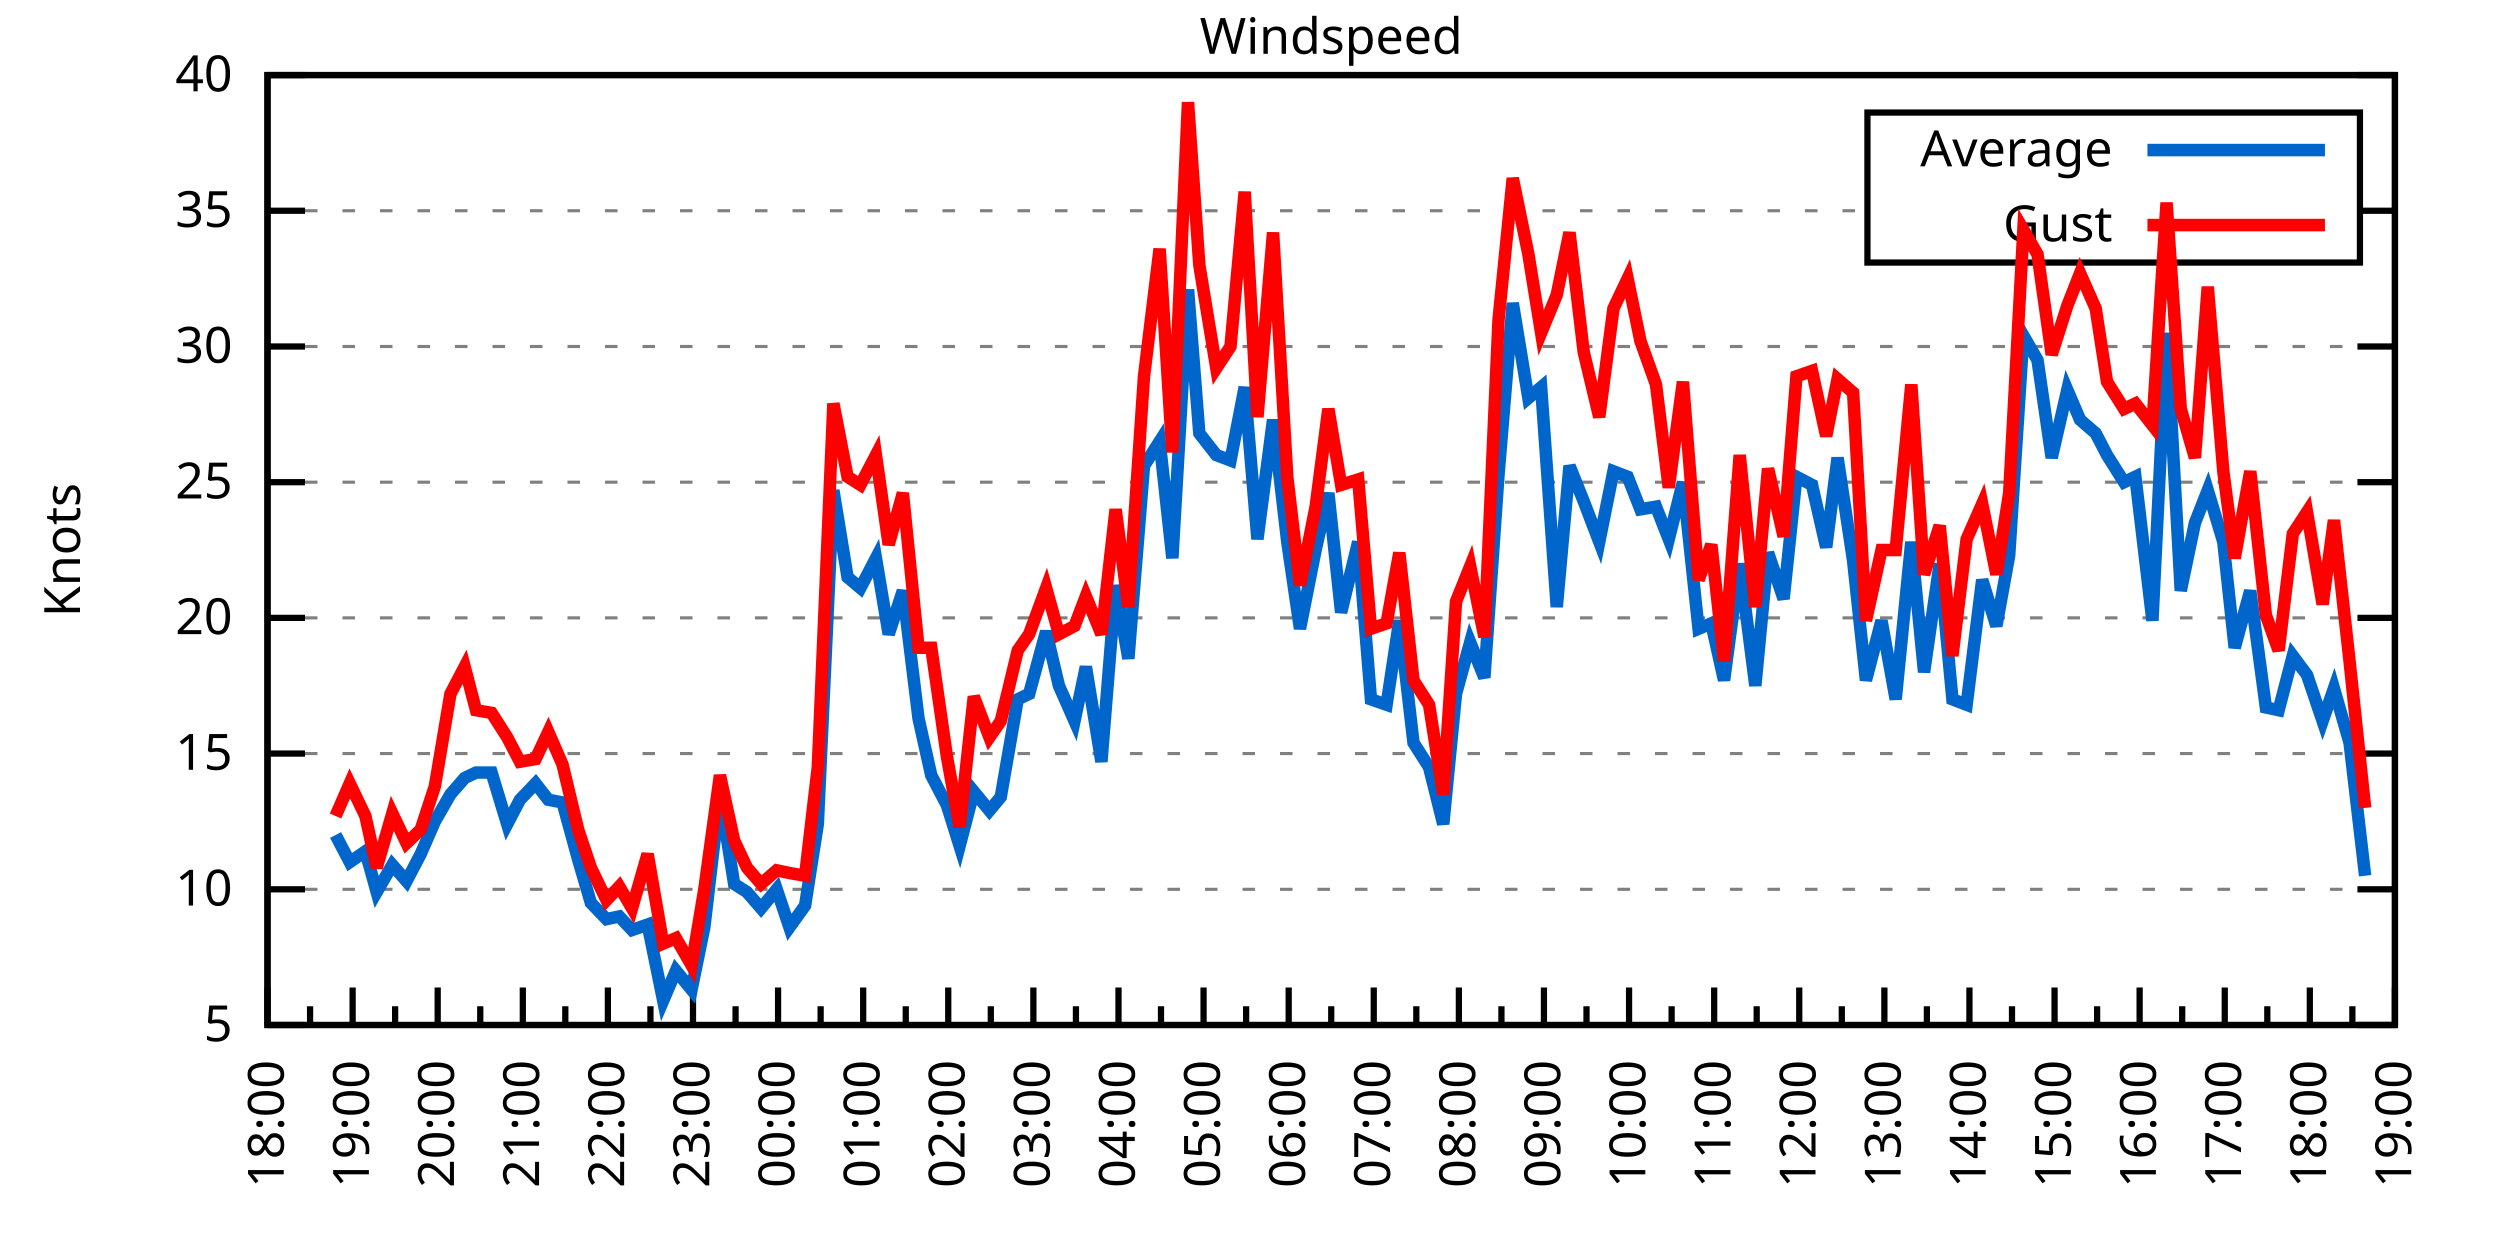
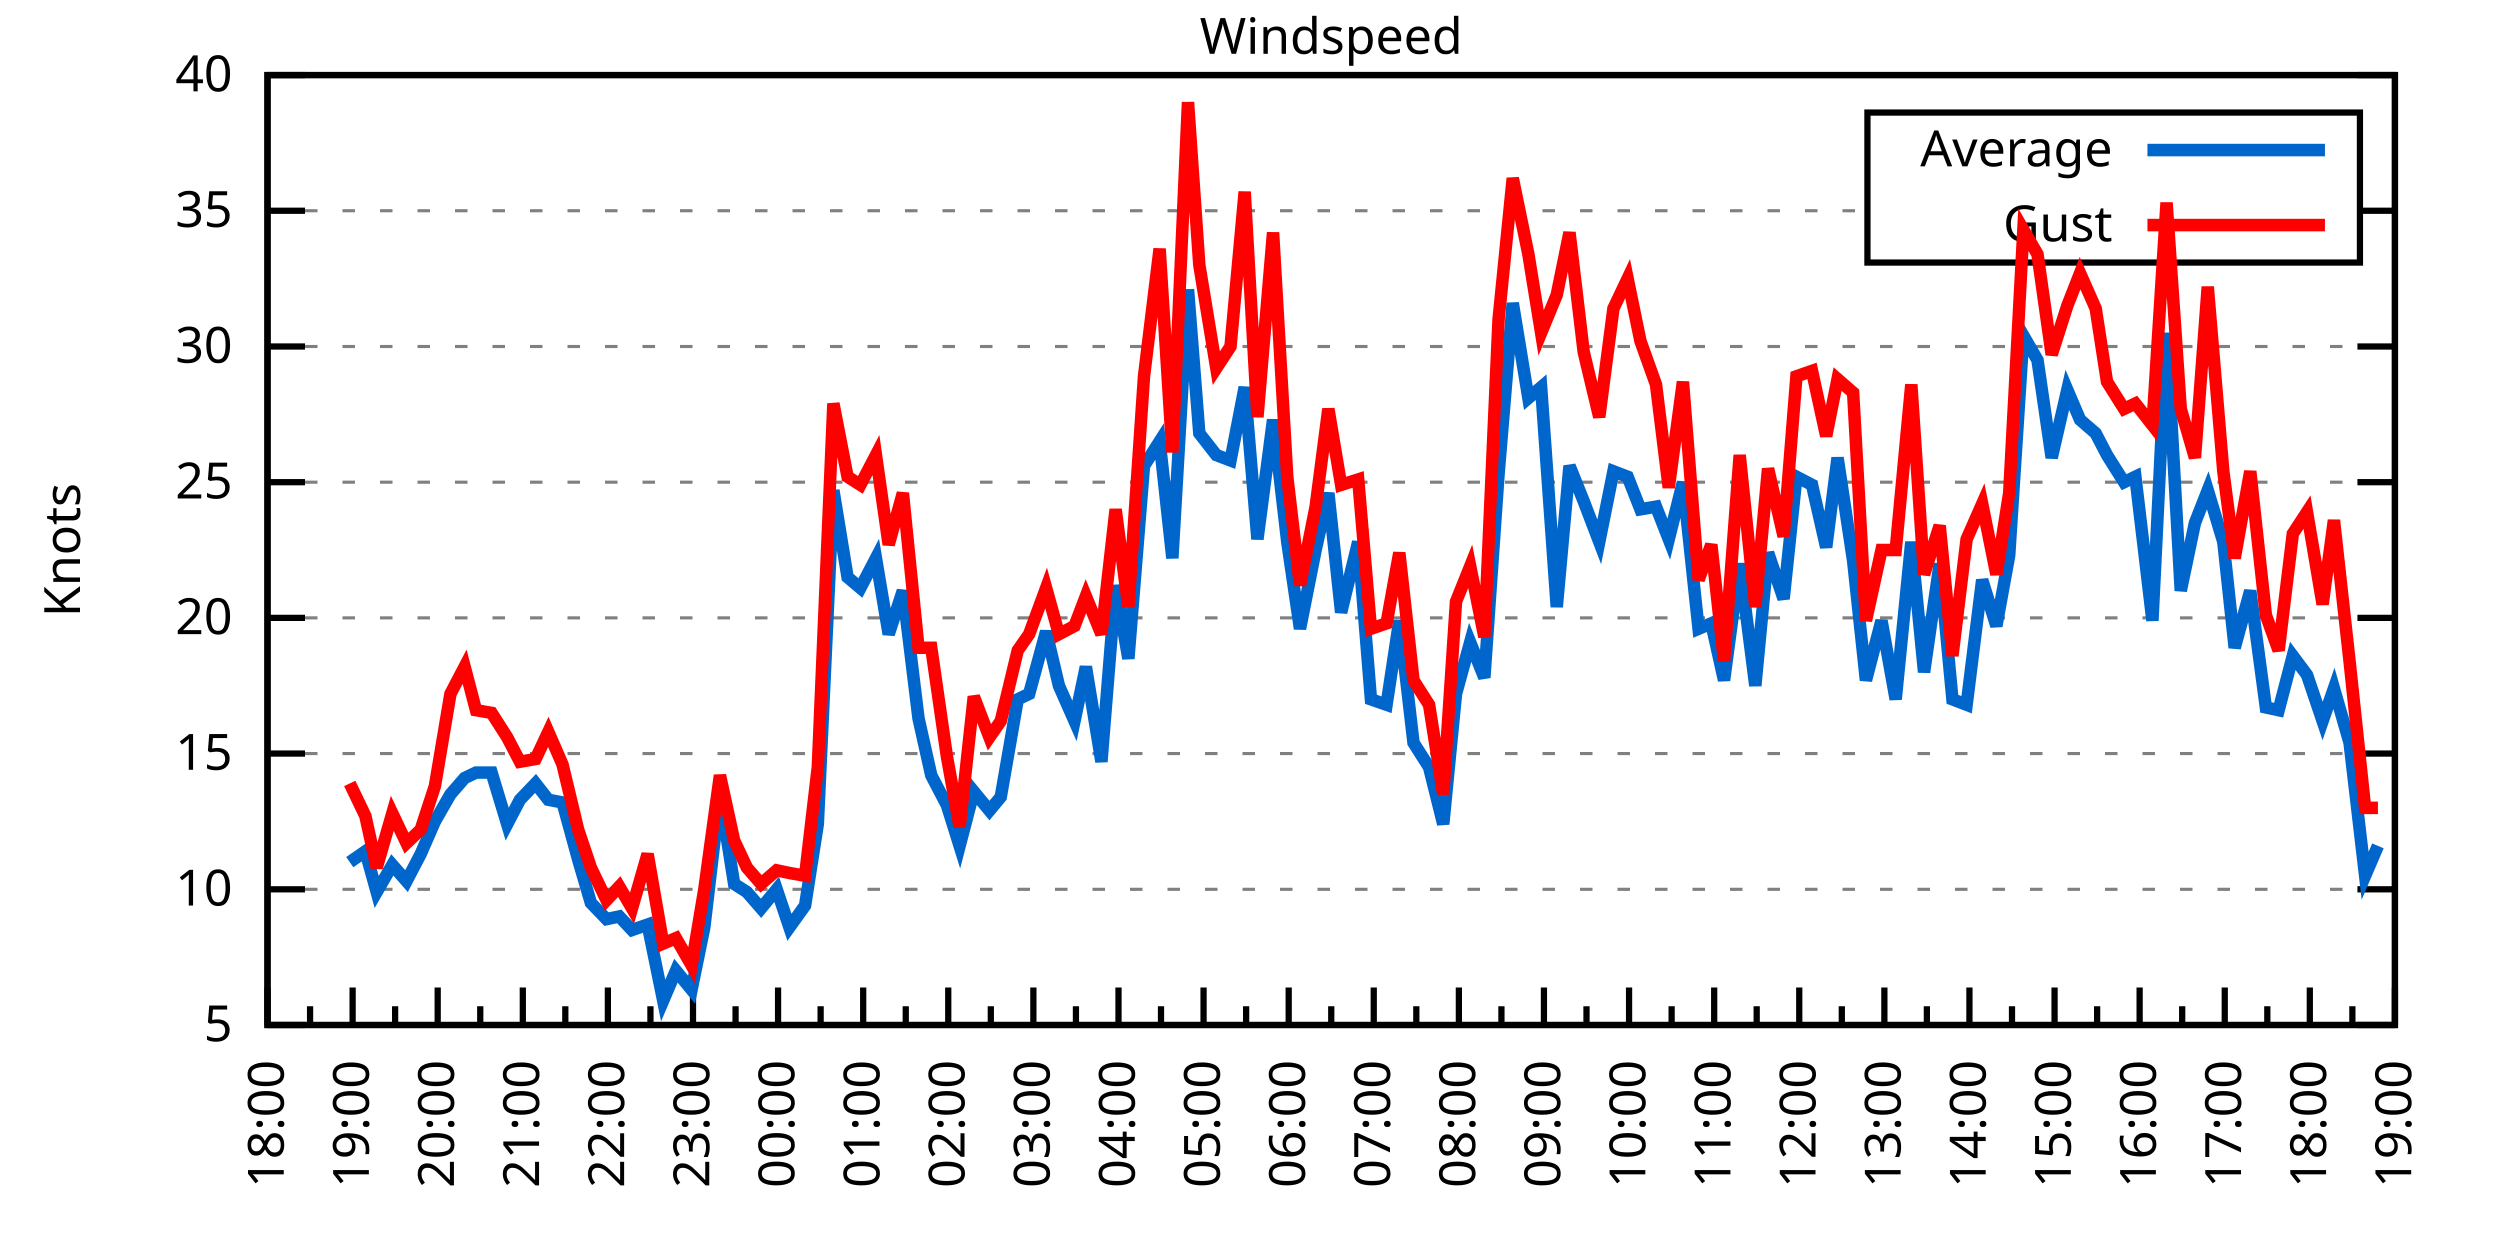
<svg xmlns="http://www.w3.org/2000/svg" xmlns:xlink="http://www.w3.org/1999/xlink" width="400" height="200" viewBox="0 0 400 200">
  <g id="gnuplot_canvas">
    <rect x="0" y="0" width="400" height="200" fill="none" />
    <defs>
      <circle id="gpDot" r="0.5" stroke-width="0.5" stroke="currentColor" />
      <path id="gpPt0" stroke-width="0.333" stroke="currentColor" d="M-1,0 h2 M0,-1 v2" />
      <path id="gpPt1" stroke-width="0.333" stroke="currentColor" d="M-1,-1 L1,1 M1,-1 L-1,1" />
      <path id="gpPt2" stroke-width="0.333" stroke="currentColor" d="M-1,0 L1,0 M0,-1 L0,1 M-1,-1 L1,1 M-1,1 L1,-1" />
      <rect id="gpPt3" stroke-width="0.333" stroke="currentColor" x="-1" y="-1" width="2" height="2" />
      <rect id="gpPt4" stroke-width="0.333" stroke="currentColor" fill="currentColor" x="-1" y="-1" width="2" height="2" />
      <circle id="gpPt5" stroke-width="0.333" stroke="currentColor" cx="0" cy="0" r="1" />
      <use xlink:href="#gpPt5" id="gpPt6" fill="currentColor" stroke="none" />
      <path id="gpPt7" stroke-width="0.333" stroke="currentColor" d="M0,-1.33 L-1.33,0.67 L1.33,0.67 z" />
      <use xlink:href="#gpPt7" id="gpPt8" fill="currentColor" stroke="none" />
      <use xlink:href="#gpPt7" id="gpPt9" stroke="currentColor" transform="rotate(180)" />
      <use xlink:href="#gpPt9" id="gpPt10" fill="currentColor" stroke="none" />
      <use xlink:href="#gpPt3" id="gpPt11" stroke="currentColor" transform="rotate(45)" />
      <use xlink:href="#gpPt11" id="gpPt12" fill="currentColor" stroke="none" />
      <path id="gpPt13" stroke-width="0.333" stroke="currentColor" d="M0,1.330 L1.265,0.411 L0.782,-1.067 L-0.782,-1.076 L-1.265,0.411 z" />
      <use xlink:href="#gpPt13" id="gpPt14" fill="currentColor" stroke="none" />
      <filter id="textbox" filterUnits="objectBoundingBox" x="0" y="0" height="1" width="1">
        <feFlood flood-color="white" flood-opacity="1" result="bgnd" />
        <feComposite in="SourceGraphic" in2="bgnd" operator="atop" />
      </filter>
      <filter id="greybox" filterUnits="objectBoundingBox" x="0" y="0" height="1" width="1">
        <feFlood flood-color="lightgrey" flood-opacity="1" result="grey" />
        <feComposite in="SourceGraphic" in2="grey" operator="atop" />
      </filter>
    </defs>
    <g fill="none" color="white" stroke="currentColor" stroke-width="1.00" stroke-linecap="butt" stroke-linejoin="miter">
</g>
    <g fill="none" color="black" stroke="currentColor" stroke-width="1.00" stroke-linecap="butt" stroke-linejoin="miter">
      <g stroke="none" shape-rendering="crispEdges">
        <polygon fill="rgb(255, 255, 255)" points="42.80,164.00 383.18,164.00 383.18,12.02 42.80,12.02 " />
      </g>
    </g>
    <g fill="none" color="black" stroke="currentColor" stroke-width="1.00" stroke-linecap="butt" stroke-linejoin="miter">
</g>
    <g fill="none" color="black" stroke="black" stroke-width="0.50" stroke-linecap="butt" stroke-linejoin="miter">
</g>
    <g fill="none" color="gray" stroke="currentColor" stroke-width="0.50" stroke-linecap="butt" stroke-linejoin="miter">
      <path stroke="gray" stroke-dasharray="2,4" class="gridline" d="M42.80,164.00 L383.19,164.00  " />
    </g>
    <g fill="none" color="gray" stroke="gray" stroke-width="1.00" stroke-linecap="butt" stroke-linejoin="miter">
</g>
    <g fill="none" color="black" stroke="currentColor" stroke-width="1.00" stroke-linecap="butt" stroke-linejoin="miter">
      <path stroke="black" d="M42.80,164.00 L48.80,164.00 M383.19,164.00 L377.19,164.00  " />
      <g transform="translate(37.20,166.60)" stroke="none" fill="black" font-family="Sans" font-size="8.00" text-anchor="end">
        <text>
          <tspan font-family="Sans"> 5</tspan>
        </text>
      </g>
    </g>
    <g fill="none" color="black" stroke="currentColor" stroke-width="1.00" stroke-linecap="butt" stroke-linejoin="miter">
</g>
    <g fill="none" color="black" stroke="black" stroke-width="0.50" stroke-linecap="butt" stroke-linejoin="miter">
</g>
    <g fill="none" color="gray" stroke="currentColor" stroke-width="0.50" stroke-linecap="butt" stroke-linejoin="miter">
      <path stroke="gray" stroke-dasharray="2,4" class="gridline" d="M42.80,142.29 L383.19,142.29  " />
    </g>
    <g fill="none" color="gray" stroke="gray" stroke-width="1.00" stroke-linecap="butt" stroke-linejoin="miter">
</g>
    <g fill="none" color="black" stroke="currentColor" stroke-width="1.00" stroke-linecap="butt" stroke-linejoin="miter">
      <path stroke="black" d="M42.80,142.29 L48.80,142.29 M383.19,142.29 L377.19,142.29  " />
      <g transform="translate(37.20,144.89)" stroke="none" fill="black" font-family="Sans" font-size="8.00" text-anchor="end">
        <text>
          <tspan font-family="Sans"> 10</tspan>
        </text>
      </g>
    </g>
    <g fill="none" color="black" stroke="currentColor" stroke-width="1.00" stroke-linecap="butt" stroke-linejoin="miter">
</g>
    <g fill="none" color="black" stroke="black" stroke-width="0.50" stroke-linecap="butt" stroke-linejoin="miter">
</g>
    <g fill="none" color="gray" stroke="currentColor" stroke-width="0.50" stroke-linecap="butt" stroke-linejoin="miter">
      <path stroke="gray" stroke-dasharray="2,4" class="gridline" d="M42.80,120.57 L383.19,120.57  " />
    </g>
    <g fill="none" color="gray" stroke="gray" stroke-width="1.00" stroke-linecap="butt" stroke-linejoin="miter">
</g>
    <g fill="none" color="black" stroke="currentColor" stroke-width="1.00" stroke-linecap="butt" stroke-linejoin="miter">
      <path stroke="black" d="M42.80,120.57 L48.80,120.57 M383.19,120.57 L377.19,120.57  " />
      <g transform="translate(37.20,123.17)" stroke="none" fill="black" font-family="Sans" font-size="8.00" text-anchor="end">
        <text>
          <tspan font-family="Sans"> 15</tspan>
        </text>
      </g>
    </g>
    <g fill="none" color="black" stroke="currentColor" stroke-width="1.00" stroke-linecap="butt" stroke-linejoin="miter">
</g>
    <g fill="none" color="black" stroke="black" stroke-width="0.50" stroke-linecap="butt" stroke-linejoin="miter">
</g>
    <g fill="none" color="gray" stroke="currentColor" stroke-width="0.50" stroke-linecap="butt" stroke-linejoin="miter">
      <path stroke="gray" stroke-dasharray="2,4" class="gridline" d="M42.80,98.86 L383.19,98.86  " />
    </g>
    <g fill="none" color="gray" stroke="gray" stroke-width="1.00" stroke-linecap="butt" stroke-linejoin="miter">
</g>
    <g fill="none" color="black" stroke="currentColor" stroke-width="1.00" stroke-linecap="butt" stroke-linejoin="miter">
      <path stroke="black" d="M42.80,98.86 L48.80,98.86 M383.19,98.86 L377.19,98.86  " />
      <g transform="translate(37.20,101.46)" stroke="none" fill="black" font-family="Sans" font-size="8.00" text-anchor="end">
        <text>
          <tspan font-family="Sans"> 20</tspan>
        </text>
      </g>
    </g>
    <g fill="none" color="black" stroke="currentColor" stroke-width="1.00" stroke-linecap="butt" stroke-linejoin="miter">
</g>
    <g fill="none" color="black" stroke="black" stroke-width="0.50" stroke-linecap="butt" stroke-linejoin="miter">
</g>
    <g fill="none" color="gray" stroke="currentColor" stroke-width="0.50" stroke-linecap="butt" stroke-linejoin="miter">
      <path stroke="gray" stroke-dasharray="2,4" class="gridline" d="M42.80,77.15 L383.19,77.15  " />
    </g>
    <g fill="none" color="gray" stroke="gray" stroke-width="1.00" stroke-linecap="butt" stroke-linejoin="miter">
</g>
    <g fill="none" color="black" stroke="currentColor" stroke-width="1.00" stroke-linecap="butt" stroke-linejoin="miter">
      <path stroke="black" d="M42.80,77.15 L48.80,77.15 M383.19,77.15 L377.19,77.15  " />
      <g transform="translate(37.20,79.75)" stroke="none" fill="black" font-family="Sans" font-size="8.00" text-anchor="end">
        <text>
          <tspan font-family="Sans"> 25</tspan>
        </text>
      </g>
    </g>
    <g fill="none" color="black" stroke="currentColor" stroke-width="1.00" stroke-linecap="butt" stroke-linejoin="miter">
</g>
    <g fill="none" color="black" stroke="black" stroke-width="0.50" stroke-linecap="butt" stroke-linejoin="miter">
</g>
    <g fill="none" color="gray" stroke="currentColor" stroke-width="0.50" stroke-linecap="butt" stroke-linejoin="miter">
      <path stroke="gray" stroke-dasharray="2,4" class="gridline" d="M42.80,55.44 L383.19,55.44  " />
    </g>
    <g fill="none" color="gray" stroke="gray" stroke-width="1.00" stroke-linecap="butt" stroke-linejoin="miter">
</g>
    <g fill="none" color="black" stroke="currentColor" stroke-width="1.00" stroke-linecap="butt" stroke-linejoin="miter">
      <path stroke="black" d="M42.80,55.44 L48.80,55.44 M383.19,55.44 L377.19,55.44  " />
      <g transform="translate(37.20,58.04)" stroke="none" fill="black" font-family="Sans" font-size="8.00" text-anchor="end">
        <text>
          <tspan font-family="Sans"> 30</tspan>
        </text>
      </g>
    </g>
    <g fill="none" color="black" stroke="currentColor" stroke-width="1.00" stroke-linecap="butt" stroke-linejoin="miter">
</g>
    <g fill="none" color="black" stroke="black" stroke-width="0.50" stroke-linecap="butt" stroke-linejoin="miter">
</g>
    <g fill="none" color="gray" stroke="currentColor" stroke-width="0.50" stroke-linecap="butt" stroke-linejoin="miter">
      <path stroke="gray" stroke-dasharray="2,4" class="gridline" d="M42.80,33.72 L298.79,33.72 M377.59,33.72 L383.19,33.72  " />
    </g>
    <g fill="none" color="gray" stroke="gray" stroke-width="1.00" stroke-linecap="butt" stroke-linejoin="miter">
</g>
    <g fill="none" color="black" stroke="currentColor" stroke-width="1.00" stroke-linecap="butt" stroke-linejoin="miter">
      <path stroke="black" d="M42.80,33.72 L48.80,33.72 M383.19,33.72 L377.19,33.72  " />
      <g transform="translate(37.20,36.32)" stroke="none" fill="black" font-family="Sans" font-size="8.00" text-anchor="end">
        <text>
          <tspan font-family="Sans"> 35</tspan>
        </text>
      </g>
    </g>
    <g fill="none" color="black" stroke="currentColor" stroke-width="1.00" stroke-linecap="butt" stroke-linejoin="miter">
</g>
    <g fill="none" color="black" stroke="black" stroke-width="0.50" stroke-linecap="butt" stroke-linejoin="miter">
</g>
    <g fill="none" color="gray" stroke="currentColor" stroke-width="0.50" stroke-linecap="butt" stroke-linejoin="miter">
      <path stroke="gray" stroke-dasharray="2,4" class="gridline" d="M42.80,12.01 L383.19,12.01  " />
    </g>
    <g fill="none" color="gray" stroke="gray" stroke-width="1.00" stroke-linecap="butt" stroke-linejoin="miter">
</g>
    <g fill="none" color="black" stroke="currentColor" stroke-width="1.00" stroke-linecap="butt" stroke-linejoin="miter">
      <path stroke="black" d="M42.80,12.01 L48.80,12.01 M383.19,12.01 L377.19,12.01  " />
      <g transform="translate(37.20,14.61)" stroke="none" fill="black" font-family="Sans" font-size="8.00" text-anchor="end">
        <text>
          <tspan font-family="Sans"> 40</tspan>
        </text>
      </g>
    </g>
    <g fill="none" color="black" stroke="currentColor" stroke-width="1.00" stroke-linecap="butt" stroke-linejoin="miter">
      <path stroke="black" d="M42.80,164.00 L42.80,158.00  " />
      <g transform="translate(45.40,169.60) rotate(270)" stroke="none" fill="black" font-family="Sans" font-size="8.00" text-anchor="end">
        <text>
          <tspan font-family="Sans">18:00</tspan>
        </text>
      </g>
    </g>
    <g fill="none" color="black" stroke="currentColor" stroke-width="1.00" stroke-linecap="butt" stroke-linejoin="miter">
      <path stroke="black" d="M49.61,164.00 L49.61,161.00 M56.42,164.00 L56.42,158.00  " />
      <g transform="translate(59.02,169.60) rotate(270)" stroke="none" fill="black" font-family="Sans" font-size="8.00" text-anchor="end">
        <text>
          <tspan font-family="Sans">19:00</tspan>
        </text>
      </g>
    </g>
    <g fill="none" color="black" stroke="currentColor" stroke-width="1.00" stroke-linecap="butt" stroke-linejoin="miter">
      <path stroke="black" d="M63.22,164.00 L63.22,161.00 M70.03,164.00 L70.03,158.00  " />
      <g transform="translate(72.63,169.60) rotate(270)" stroke="none" fill="black" font-family="Sans" font-size="8.00" text-anchor="end">
        <text>
          <tspan font-family="Sans">20:00</tspan>
        </text>
      </g>
    </g>
    <g fill="none" color="black" stroke="currentColor" stroke-width="1.00" stroke-linecap="butt" stroke-linejoin="miter">
      <path stroke="black" d="M76.84,164.00 L76.84,161.00 M83.65,164.00 L83.65,158.00  " />
      <g transform="translate(86.25,169.60) rotate(270)" stroke="none" fill="black" font-family="Sans" font-size="8.00" text-anchor="end">
        <text>
          <tspan font-family="Sans">21:00</tspan>
        </text>
      </g>
    </g>
    <g fill="none" color="black" stroke="currentColor" stroke-width="1.00" stroke-linecap="butt" stroke-linejoin="miter">
      <path stroke="black" d="M90.45,164.00 L90.45,161.00 M97.26,164.00 L97.26,158.00  " />
      <g transform="translate(99.86,169.60) rotate(270)" stroke="none" fill="black" font-family="Sans" font-size="8.00" text-anchor="end">
        <text>
          <tspan font-family="Sans">22:00</tspan>
        </text>
      </g>
    </g>
    <g fill="none" color="black" stroke="currentColor" stroke-width="1.00" stroke-linecap="butt" stroke-linejoin="miter">
      <path stroke="black" d="M104.07,164.00 L104.07,161.00 M110.88,164.00 L110.88,158.00  " />
      <g transform="translate(113.48,169.60) rotate(270)" stroke="none" fill="black" font-family="Sans" font-size="8.00" text-anchor="end">
        <text>
          <tspan font-family="Sans">23:00</tspan>
        </text>
      </g>
    </g>
    <g fill="none" color="black" stroke="currentColor" stroke-width="1.00" stroke-linecap="butt" stroke-linejoin="miter">
      <path stroke="black" d="M117.69,164.00 L117.69,161.00 M124.49,164.00 L124.49,158.00  " />
      <g transform="translate(127.09,169.60) rotate(270)" stroke="none" fill="black" font-family="Sans" font-size="8.00" text-anchor="end">
        <text>
          <tspan font-family="Sans">00:00</tspan>
        </text>
      </g>
    </g>
    <g fill="none" color="black" stroke="currentColor" stroke-width="1.00" stroke-linecap="butt" stroke-linejoin="miter">
      <path stroke="black" d="M131.30,164.00 L131.30,161.00 M138.11,164.00 L138.11,158.00  " />
      <g transform="translate(140.71,169.60) rotate(270)" stroke="none" fill="black" font-family="Sans" font-size="8.00" text-anchor="end">
        <text>
          <tspan font-family="Sans">01:00</tspan>
        </text>
      </g>
    </g>
    <g fill="none" color="black" stroke="currentColor" stroke-width="1.00" stroke-linecap="butt" stroke-linejoin="miter">
      <path stroke="black" d="M144.92,164.00 L144.92,161.00 M151.72,164.00 L151.72,158.00  " />
      <g transform="translate(154.32,169.60) rotate(270)" stroke="none" fill="black" font-family="Sans" font-size="8.00" text-anchor="end">
        <text>
          <tspan font-family="Sans">02:00</tspan>
        </text>
      </g>
    </g>
    <g fill="none" color="black" stroke="currentColor" stroke-width="1.00" stroke-linecap="butt" stroke-linejoin="miter">
      <path stroke="black" d="M158.53,164.00 L158.53,161.00 M165.34,164.00 L165.34,158.00  " />
      <g transform="translate(167.94,169.60) rotate(270)" stroke="none" fill="black" font-family="Sans" font-size="8.00" text-anchor="end">
        <text>
          <tspan font-family="Sans">03:00</tspan>
        </text>
      </g>
    </g>
    <g fill="none" color="black" stroke="currentColor" stroke-width="1.00" stroke-linecap="butt" stroke-linejoin="miter">
      <path stroke="black" d="M172.15,164.00 L172.15,161.00 M178.96,164.00 L178.96,158.00  " />
      <g transform="translate(181.56,169.60) rotate(270)" stroke="none" fill="black" font-family="Sans" font-size="8.00" text-anchor="end">
        <text>
          <tspan font-family="Sans">04:00</tspan>
        </text>
      </g>
    </g>
    <g fill="none" color="black" stroke="currentColor" stroke-width="1.00" stroke-linecap="butt" stroke-linejoin="miter">
      <path stroke="black" d="M185.76,164.00 L185.76,161.00 M192.57,164.00 L192.57,158.00  " />
      <g transform="translate(195.17,169.60) rotate(270)" stroke="none" fill="black" font-family="Sans" font-size="8.00" text-anchor="end">
        <text>
          <tspan font-family="Sans">05:00</tspan>
        </text>
      </g>
    </g>
    <g fill="none" color="black" stroke="currentColor" stroke-width="1.00" stroke-linecap="butt" stroke-linejoin="miter">
      <path stroke="black" d="M199.38,164.00 L199.38,161.00 M206.19,164.00 L206.19,158.00  " />
      <g transform="translate(208.79,169.60) rotate(270)" stroke="none" fill="black" font-family="Sans" font-size="8.00" text-anchor="end">
        <text>
          <tspan font-family="Sans">06:00</tspan>
        </text>
      </g>
    </g>
    <g fill="none" color="black" stroke="currentColor" stroke-width="1.00" stroke-linecap="butt" stroke-linejoin="miter">
      <path stroke="black" d="M213.00,164.00 L213.00,161.00 M219.80,164.00 L219.80,158.00  " />
      <g transform="translate(222.40,169.60) rotate(270)" stroke="none" fill="black" font-family="Sans" font-size="8.00" text-anchor="end">
        <text>
          <tspan font-family="Sans">07:00</tspan>
        </text>
      </g>
    </g>
    <g fill="none" color="black" stroke="currentColor" stroke-width="1.00" stroke-linecap="butt" stroke-linejoin="miter">
      <path stroke="black" d="M226.61,164.00 L226.61,161.00 M233.42,164.00 L233.42,158.00  " />
      <g transform="translate(236.02,169.60) rotate(270)" stroke="none" fill="black" font-family="Sans" font-size="8.00" text-anchor="end">
        <text>
          <tspan font-family="Sans">08:00</tspan>
        </text>
      </g>
    </g>
    <g fill="none" color="black" stroke="currentColor" stroke-width="1.00" stroke-linecap="butt" stroke-linejoin="miter">
      <path stroke="black" d="M240.23,164.00 L240.23,161.00 M247.03,164.00 L247.03,158.00  " />
      <g transform="translate(249.63,169.60) rotate(270)" stroke="none" fill="black" font-family="Sans" font-size="8.00" text-anchor="end">
        <text>
          <tspan font-family="Sans">09:00</tspan>
        </text>
      </g>
    </g>
    <g fill="none" color="black" stroke="currentColor" stroke-width="1.00" stroke-linecap="butt" stroke-linejoin="miter">
      <path stroke="black" d="M253.84,164.00 L253.84,161.00 M260.65,164.00 L260.65,158.00  " />
      <g transform="translate(263.25,169.60) rotate(270)" stroke="none" fill="black" font-family="Sans" font-size="8.00" text-anchor="end">
        <text>
          <tspan font-family="Sans">10:00</tspan>
        </text>
      </g>
    </g>
    <g fill="none" color="black" stroke="currentColor" stroke-width="1.00" stroke-linecap="butt" stroke-linejoin="miter">
      <path stroke="black" d="M267.46,164.00 L267.46,161.00 M274.27,164.00 L274.27,158.00  " />
      <g transform="translate(276.87,169.60) rotate(270)" stroke="none" fill="black" font-family="Sans" font-size="8.00" text-anchor="end">
        <text>
          <tspan font-family="Sans">11:00</tspan>
        </text>
      </g>
    </g>
    <g fill="none" color="black" stroke="currentColor" stroke-width="1.00" stroke-linecap="butt" stroke-linejoin="miter">
      <path stroke="black" d="M281.07,164.00 L281.07,161.00 M287.88,164.00 L287.88,158.00  " />
      <g transform="translate(290.48,169.60) rotate(270)" stroke="none" fill="black" font-family="Sans" font-size="8.00" text-anchor="end">
        <text>
          <tspan font-family="Sans">12:00</tspan>
        </text>
      </g>
    </g>
    <g fill="none" color="black" stroke="currentColor" stroke-width="1.00" stroke-linecap="butt" stroke-linejoin="miter">
      <path stroke="black" d="M294.69,164.00 L294.69,161.00 M301.50,164.00 L301.50,158.00  " />
      <g transform="translate(304.10,169.60) rotate(270)" stroke="none" fill="black" font-family="Sans" font-size="8.00" text-anchor="end">
        <text>
          <tspan font-family="Sans">13:00</tspan>
        </text>
      </g>
    </g>
    <g fill="none" color="black" stroke="currentColor" stroke-width="1.00" stroke-linecap="butt" stroke-linejoin="miter">
      <path stroke="black" d="M308.30,164.00 L308.30,161.00 M315.11,164.00 L315.11,158.00  " />
      <g transform="translate(317.71,169.60) rotate(270)" stroke="none" fill="black" font-family="Sans" font-size="8.00" text-anchor="end">
        <text>
          <tspan font-family="Sans">14:00</tspan>
        </text>
      </g>
    </g>
    <g fill="none" color="black" stroke="currentColor" stroke-width="1.00" stroke-linecap="butt" stroke-linejoin="miter">
      <path stroke="black" d="M321.92,164.00 L321.92,161.00 M328.73,164.00 L328.73,158.00  " />
      <g transform="translate(331.33,169.60) rotate(270)" stroke="none" fill="black" font-family="Sans" font-size="8.00" text-anchor="end">
        <text>
          <tspan font-family="Sans">15:00</tspan>
        </text>
      </g>
    </g>
    <g fill="none" color="black" stroke="currentColor" stroke-width="1.00" stroke-linecap="butt" stroke-linejoin="miter">
      <path stroke="black" d="M335.54,164.00 L335.54,161.00 M342.34,164.00 L342.34,158.00  " />
      <g transform="translate(344.94,169.60) rotate(270)" stroke="none" fill="black" font-family="Sans" font-size="8.00" text-anchor="end">
        <text>
          <tspan font-family="Sans">16:00</tspan>
        </text>
      </g>
    </g>
    <g fill="none" color="black" stroke="currentColor" stroke-width="1.00" stroke-linecap="butt" stroke-linejoin="miter">
      <path stroke="black" d="M349.15,164.00 L349.15,161.00 M355.96,164.00 L355.96,158.00  " />
      <g transform="translate(358.56,169.60) rotate(270)" stroke="none" fill="black" font-family="Sans" font-size="8.00" text-anchor="end">
        <text>
          <tspan font-family="Sans">17:00</tspan>
        </text>
      </g>
    </g>
    <g fill="none" color="black" stroke="currentColor" stroke-width="1.00" stroke-linecap="butt" stroke-linejoin="miter">
      <path stroke="black" d="M362.77,164.00 L362.77,161.00 M369.57,164.00 L369.57,158.00  " />
      <g transform="translate(372.17,169.60) rotate(270)" stroke="none" fill="black" font-family="Sans" font-size="8.00" text-anchor="end">
        <text>
          <tspan font-family="Sans">18:00</tspan>
        </text>
      </g>
    </g>
    <g fill="none" color="black" stroke="currentColor" stroke-width="1.00" stroke-linecap="butt" stroke-linejoin="miter">
      <path stroke="black" d="M376.38,164.00 L376.38,161.00 M383.19,164.00 L383.19,158.00  " />
      <g transform="translate(385.79,169.60) rotate(270)" stroke="none" fill="black" font-family="Sans" font-size="8.00" text-anchor="end">
        <text>
          <tspan font-family="Sans">19:00</tspan>
        </text>
      </g>
    </g>
    <g fill="none" color="black" stroke="currentColor" stroke-width="1.00" stroke-linecap="butt" stroke-linejoin="miter">
</g>
    <g fill="none" color="black" stroke="currentColor" stroke-width="1.00" stroke-linecap="butt" stroke-linejoin="miter">
      <path stroke="black" d="M42.80,12.01 L42.80,164.00 L383.19,164.00 L383.19,12.01 L42.80,12.01 Z  " />
    </g>
    <g fill="none" color="black" stroke="currentColor" stroke-width="1.00" stroke-linecap="butt" stroke-linejoin="miter">
      <g transform="translate(12.80,88.01) rotate(270)" stroke="none" fill="black" font-family="Sans" font-size="8.00" text-anchor="middle">
        <text>
          <tspan font-family="Sans">Knots</tspan>
        </text>
      </g>
    </g>
    <g fill="none" color="black" stroke="currentColor" stroke-width="1.00" stroke-linecap="butt" stroke-linejoin="miter">
</g>
    <g fill="none" color="black" stroke="currentColor" stroke-width="1.00" stroke-linecap="butt" stroke-linejoin="miter">
      <path stroke="black" d="M298.79,42.01 L298.79,18.01 L377.59,18.01 L377.59,42.01 L298.79,42.01 Z  " />
    </g>
    <g id="Windspeed_plot_1">
      <g fill="none" color="white" stroke="black" stroke-width="2.00" stroke-linecap="butt" stroke-linejoin="miter">
</g>
      <g fill="none" color="black" stroke="currentColor" stroke-width="2.00" stroke-linecap="butt" stroke-linejoin="miter">
        <g transform="translate(337.99,26.61)" stroke="none" fill="black" font-family="Sans" font-size="8.00" text-anchor="end">
          <text>
            <tspan font-family="Sans">Average</tspan>
          </text>
        </g>
      </g>
      <g fill="none" color="black" stroke="currentColor" stroke-width="2.00" stroke-linecap="butt" stroke-linejoin="miter">
-         <path stroke="rgb(  0, 102, 204)" d="M343.59,24.01 L371.99,24.01 M53.69,133.60 L55.96,137.94 L58.46,136.21 L60.27,142.72 L62.77,138.38 L65.04,140.98   L67.31,136.64 L69.58,131.43 L72.07,127.09 L74.34,124.48 L76.16,123.61 L78.65,123.61 L81.15,131.86 L83.19,127.96   L85.69,125.35 L87.73,127.96 L90.00,128.39 L92.50,137.51 L94.54,144.46 L97.04,147.06 L99.08,146.63 L101.12,148.80   L103.62,147.93 L106.11,160.09 L108.15,155.31 L110.65,158.35 L112.69,148.37 L115.19,127.09 L117.46,141.42 L119.50,142.72   L121.77,145.33 L124.27,142.29 L126.31,148.37 L128.81,144.89 L130.85,131.86 L133.34,78.45 L135.61,92.35 L137.66,94.08   L140.15,89.31 L142.19,101.47 L144.46,94.52 L146.96,114.93 L149.00,124.05 L151.50,128.83 L153.54,135.34 L155.81,126.65   L158.31,129.69 L160.12,127.52 L162.84,111.89 L164.66,111.02 L167.38,101.03 L169.43,109.72 L171.92,115.36 L173.74,106.68   L176.23,121.88 L178.50,93.65 L180.54,105.38 L183.04,74.54 L185.54,70.63 L187.58,89.31 L190.08,46.32 L191.89,69.33   L194.61,72.81 L196.88,73.67 L199.15,61.95 L201.19,86.27 L203.69,67.16 L205.96,86.70 L208.00,100.60 L210.50,88.00   L212.54,78.89 L214.58,97.99 L217.31,86.70 L219.35,111.89 L221.85,112.76 L223.89,99.30 L226.16,118.84 L228.65,122.75   L230.92,131.86 L232.96,111.02 L235.23,102.77 L237.50,108.42 L239.77,75.85 L242.04,48.49 L244.54,63.69 L246.58,61.95   L249.08,97.12 L251.12,74.54 L253.39,80.19 L255.88,86.70 L258.15,75.41 L260.42,76.28 L262.47,81.49 L264.96,81.06   L267.00,86.27 L269.27,77.15 L271.77,100.60 L273.81,99.73 L275.85,108.85 L278.35,90.18 L280.85,109.72 L282.89,88.44   L285.38,95.82 L287.43,76.28 L289.92,77.58 L292.19,87.57 L294.01,73.24 L296.50,89.74 L298.55,108.85 L301.04,99.30   L303.31,111.89 L305.81,86.70 L307.85,107.55 L310.35,90.18 L312.39,111.89 L314.66,112.76 L317.15,92.78 L319.42,100.16   L321.47,88.87 L323.74,53.70 L326.00,57.61 L328.27,73.24 L330.77,62.38 L332.81,67.16 L335.31,69.33 L337.12,72.81   L339.85,77.15 L341.66,76.28 L344.39,99.30 L346.65,53.26 L348.92,94.52 L351.19,83.66 L353.24,78.45 L355.73,86.70   L357.55,103.64 L360.04,94.52 L362.54,113.19 L364.58,113.63 L366.85,104.94 L369.12,107.98 L371.62,115.36 L373.43,110.15   L375.93,118.84 L378.42,140.12  " />
+         <path stroke="rgb(  0, 102, 204)" d="M343.59,24.01 L371.99,24.01 M55.96,137.94 L58.46,136.21 L60.27,142.72 L62.77,138.38 L65.04,140.98 L67.31,136.64   L69.58,131.43 L72.07,127.09 L74.34,124.48 L76.16,123.61 L78.65,123.61 L81.15,131.86 L83.19,127.96 L85.69,125.35   L87.73,127.96 L90.00,128.39 L92.50,137.51 L94.54,144.46 L97.04,147.06 L99.08,146.63 L101.12,148.80 L103.62,147.93   L106.11,160.09 L108.15,155.31 L110.65,158.35 L112.69,148.37 L115.19,127.09 L117.46,141.42 L119.50,142.72 L121.77,145.33   L124.27,142.29 L126.31,148.37 L128.81,144.89 L130.85,131.86 L133.34,78.45 L135.61,92.35 L137.66,94.08 L140.15,89.31   L142.19,101.47 L144.46,94.52 L146.96,114.93 L149.00,124.05 L151.50,128.83 L153.54,135.34 L155.81,126.65 L158.31,129.69   L160.12,127.52 L162.84,111.89 L164.66,111.02 L167.38,101.03 L169.43,109.72 L171.92,115.36 L173.74,106.68 L176.23,121.88   L178.50,93.65 L180.54,105.38 L183.04,74.54 L185.54,70.63 L187.58,89.31 L190.08,46.32 L191.89,69.33 L194.61,72.81   L196.88,73.67 L199.15,61.95 L201.19,86.27 L203.69,67.16 L205.96,86.70 L208.00,100.60 L210.50,88.00 L212.54,78.89   L214.58,97.99 L217.31,86.70 L219.35,111.89 L221.85,112.76 L223.89,99.30 L226.16,118.84 L228.65,122.75 L230.92,131.86   L232.96,111.02 L235.23,102.77 L237.50,108.42 L239.77,75.85 L242.04,48.49 L244.54,63.69 L246.58,61.95 L249.08,97.12   L251.12,74.54 L253.39,80.19 L255.88,86.70 L258.15,75.41 L260.42,76.28 L262.47,81.49 L264.96,81.06 L267.00,86.27   L269.27,77.15 L271.77,100.60 L273.81,99.73 L275.85,108.85 L278.35,90.18 L280.85,109.72 L282.89,88.44 L285.38,95.82   L287.43,76.28 L289.92,77.58 L292.19,87.57 L294.01,73.24 L296.50,89.74 L298.55,108.85 L301.04,99.30 L303.31,111.89   L305.81,86.70 L307.85,107.55 L310.35,90.18 L312.39,111.89 L314.66,112.76 L317.15,92.78 L319.42,100.16 L321.47,88.87   L323.74,53.70 L326.00,57.61 L328.27,73.24 L330.77,62.38 L332.81,67.16 L335.31,69.33 L337.12,72.81 L339.85,77.15   L341.66,76.28 L344.39,99.30 L346.65,53.26 L348.92,94.52 L351.19,83.66 L353.24,78.45 L355.73,86.70 L357.55,103.64   L360.04,94.52 L362.54,113.19 L364.58,113.63 L366.85,104.94 L369.12,107.98 L371.62,115.36 L373.43,110.15 L375.93,118.84   L378.42,140.12 L380.47,135.34  " />
      </g>
    </g>
    <g id="Windspeed_plot_2">
      <g fill="none" color="black" stroke="currentColor" stroke-width="2.00" stroke-linecap="butt" stroke-linejoin="miter">
        <g transform="translate(337.99,38.61)" stroke="none" fill="black" font-family="Sans" font-size="8.00" text-anchor="end">
          <text>
            <tspan font-family="Sans">Gust</tspan>
          </text>
        </g>
      </g>
      <g fill="none" color="black" stroke="currentColor" stroke-width="2.00" stroke-linecap="butt" stroke-linejoin="miter">
-         <path stroke="rgb(255,   0,   0)" d="M343.59,36.01 L371.99,36.01 M53.69,130.56 L55.96,125.35 L58.46,130.56 L60.27,138.81 L62.77,130.13 L65.04,134.90   L67.31,132.73 L69.58,125.79 L72.07,111.02 L74.34,106.68 L76.16,113.63 L78.65,114.06 L81.15,117.97 L83.19,121.88   L85.69,121.44 L87.73,117.10 L90.00,122.31 L92.50,132.73 L94.54,138.81 L97.04,144.02 L99.08,141.85 L101.12,145.33   L103.62,136.64 L106.11,150.97 L108.15,150.10 L110.65,154.45 L112.69,142.29 L115.19,124.05 L117.46,134.47 L119.50,138.81   L121.77,141.42 L124.27,139.25 L126.31,139.68 L128.81,140.12 L130.85,122.75 L133.34,64.56 L135.61,76.28 L137.66,77.58   L140.15,72.81 L142.19,87.14 L144.46,78.89 L146.96,103.64 L149.00,103.64 L151.50,121.01 L153.54,132.30 L155.81,111.45   L158.31,117.97 L160.12,115.36 L162.84,104.07 L164.66,101.47 L167.38,94.08 L169.43,101.47 L171.92,100.16 L173.74,95.39   L176.23,101.47 L178.50,81.49 L180.54,97.12 L183.04,60.21 L185.54,39.80 L187.58,72.37 L190.08,16.35 L191.89,42.41   L194.61,58.91 L196.88,55.44 L199.15,30.68 L201.19,66.73 L203.69,37.20 L205.96,76.28 L208.00,93.65 L210.50,81.06   L212.54,65.42 L214.58,77.58 L217.31,76.71 L219.35,100.60 L221.85,99.73 L223.89,88.44 L226.16,108.85 L228.65,112.76   L230.92,127.09 L232.96,96.26 L235.23,90.61 L237.50,101.90 L239.77,51.09 L242.04,28.51 L244.54,40.67 L246.58,53.26   L249.08,47.18 L251.12,37.20 L253.39,56.30 L255.88,66.73 L258.15,49.36 L260.42,44.58 L262.47,54.57 L264.96,61.52   L267.00,78.02 L269.27,61.08 L271.77,92.78 L273.81,87.14 L275.85,105.81 L278.35,72.81 L280.85,97.12 L282.89,74.98   L285.38,85.83 L287.43,60.21 L289.92,59.34 L292.19,69.77 L294.01,60.65 L296.50,62.82 L298.55,99.30 L301.04,88.00   L303.31,88.00 L305.81,61.52 L307.85,91.91 L310.35,84.10 L312.39,104.94 L314.66,86.27 L317.15,80.62 L319.42,91.91   L321.47,78.89 L323.74,36.76 L326.00,40.67 L328.27,56.74 L330.77,48.92 L332.81,43.71 L335.31,49.36 L337.12,61.08   L339.85,65.42 L341.66,64.56 L344.39,68.03 L346.65,32.42 L348.92,65.42 L351.19,73.24 L353.24,45.88 L355.73,75.41   L357.55,89.31 L360.04,75.41 L362.54,98.43 L364.58,104.07 L366.85,85.40 L369.12,81.93 L371.62,96.69 L373.43,83.23   L375.93,105.81 L378.42,129.26  " />
+         <path stroke="rgb(255,   0,   0)" d="M343.59,36.01 L371.99,36.01 M55.96,125.35 L58.46,130.56 L60.27,138.81 L62.77,130.13 L65.04,134.90 L67.31,132.73   L69.58,125.79 L72.07,111.02 L74.34,106.68 L76.16,113.63 L78.65,114.06 L81.15,117.97 L83.19,121.88 L85.69,121.44   L87.73,117.10 L90.00,122.31 L92.50,132.73 L94.54,138.81 L97.04,144.02 L99.08,141.85 L101.12,145.33 L103.62,136.64   L106.11,150.97 L108.15,150.10 L110.65,154.45 L112.69,142.29 L115.19,124.05 L117.46,134.47 L119.50,138.81 L121.77,141.42   L124.27,139.25 L126.31,139.68 L128.81,140.12 L130.85,122.75 L133.34,64.56 L135.61,76.28 L137.66,77.58 L140.15,72.81   L142.19,87.14 L144.46,78.89 L146.96,103.64 L149.00,103.64 L151.50,121.01 L153.54,132.30 L155.81,111.45 L158.31,117.97   L160.12,115.36 L162.84,104.07 L164.66,101.47 L167.38,94.08 L169.43,101.47 L171.92,100.16 L173.74,95.39 L176.23,101.47   L178.50,81.49 L180.54,97.12 L183.04,60.21 L185.54,39.80 L187.58,72.37 L190.08,16.35 L191.89,42.41 L194.61,58.91   L196.88,55.44 L199.15,30.68 L201.19,66.73 L203.69,37.20 L205.96,76.28 L208.00,93.65 L210.50,81.06 L212.54,65.42   L214.58,77.58 L217.31,76.71 L219.35,100.60 L221.85,99.73 L223.89,88.44 L226.16,108.85 L228.65,112.76 L230.92,127.09   L232.96,96.26 L235.23,90.61 L237.50,101.90 L239.77,51.09 L242.04,28.51 L244.54,40.67 L246.58,53.26 L249.08,47.18   L251.12,37.20 L253.39,56.30 L255.88,66.73 L258.15,49.36 L260.42,44.58 L262.47,54.57 L264.96,61.52 L267.00,78.02   L269.27,61.08 L271.77,92.78 L273.81,87.14 L275.85,105.81 L278.35,72.81 L280.85,97.12 L282.89,74.98 L285.38,85.83   L287.43,60.21 L289.92,59.34 L292.19,69.77 L294.01,60.65 L296.50,62.82 L298.55,99.30 L301.04,88.00 L303.31,88.00   L305.81,61.52 L307.85,91.91 L310.35,84.10 L312.39,104.94 L314.66,86.27 L317.15,80.62 L319.42,91.91 L321.47,78.89   L323.74,36.76 L326.00,40.67 L328.27,56.74 L330.77,48.92 L332.81,43.71 L335.31,49.36 L337.12,61.08 L339.85,65.42   L341.66,64.56 L344.39,68.03 L346.65,32.42 L348.92,65.42 L351.19,73.24 L353.24,45.88 L355.73,75.41 L357.55,89.31   L360.04,75.41 L362.54,98.43 L364.58,104.07 L366.85,85.40 L369.12,81.93 L371.62,96.69 L373.43,83.23 L375.93,105.81   L378.42,129.26 L380.47,129.26  " />
      </g>
    </g>
    <g fill="none" color="black" stroke="currentColor" stroke-width="2.00" stroke-linecap="butt" stroke-linejoin="miter">
</g>
    <g fill="none" color="black" stroke="black" stroke-width="1.00" stroke-linecap="butt" stroke-linejoin="miter">
</g>
    <g fill="none" color="black" stroke="currentColor" stroke-width="1.00" stroke-linecap="butt" stroke-linejoin="miter">
      <path stroke="black" d="M42.80,12.01 L42.80,164.00 L383.19,164.00 L383.19,12.01 L42.80,12.01 Z  " />
    </g>
    <g fill="none" color="black" stroke="currentColor" stroke-width="1.00" stroke-linecap="butt" stroke-linejoin="miter">
      <g transform="translate(212.99,8.61)" stroke="none" fill="black" font-family="Sans" font-size="8.00" text-anchor="middle">
        <text>
          <tspan font-family="Sans">Windspeed</tspan>
        </text>
      </g>
    </g>
    <g fill="none" color="black" stroke="currentColor" stroke-width="1.00" stroke-linecap="butt" stroke-linejoin="miter">
</g>
  </g>
</svg>
